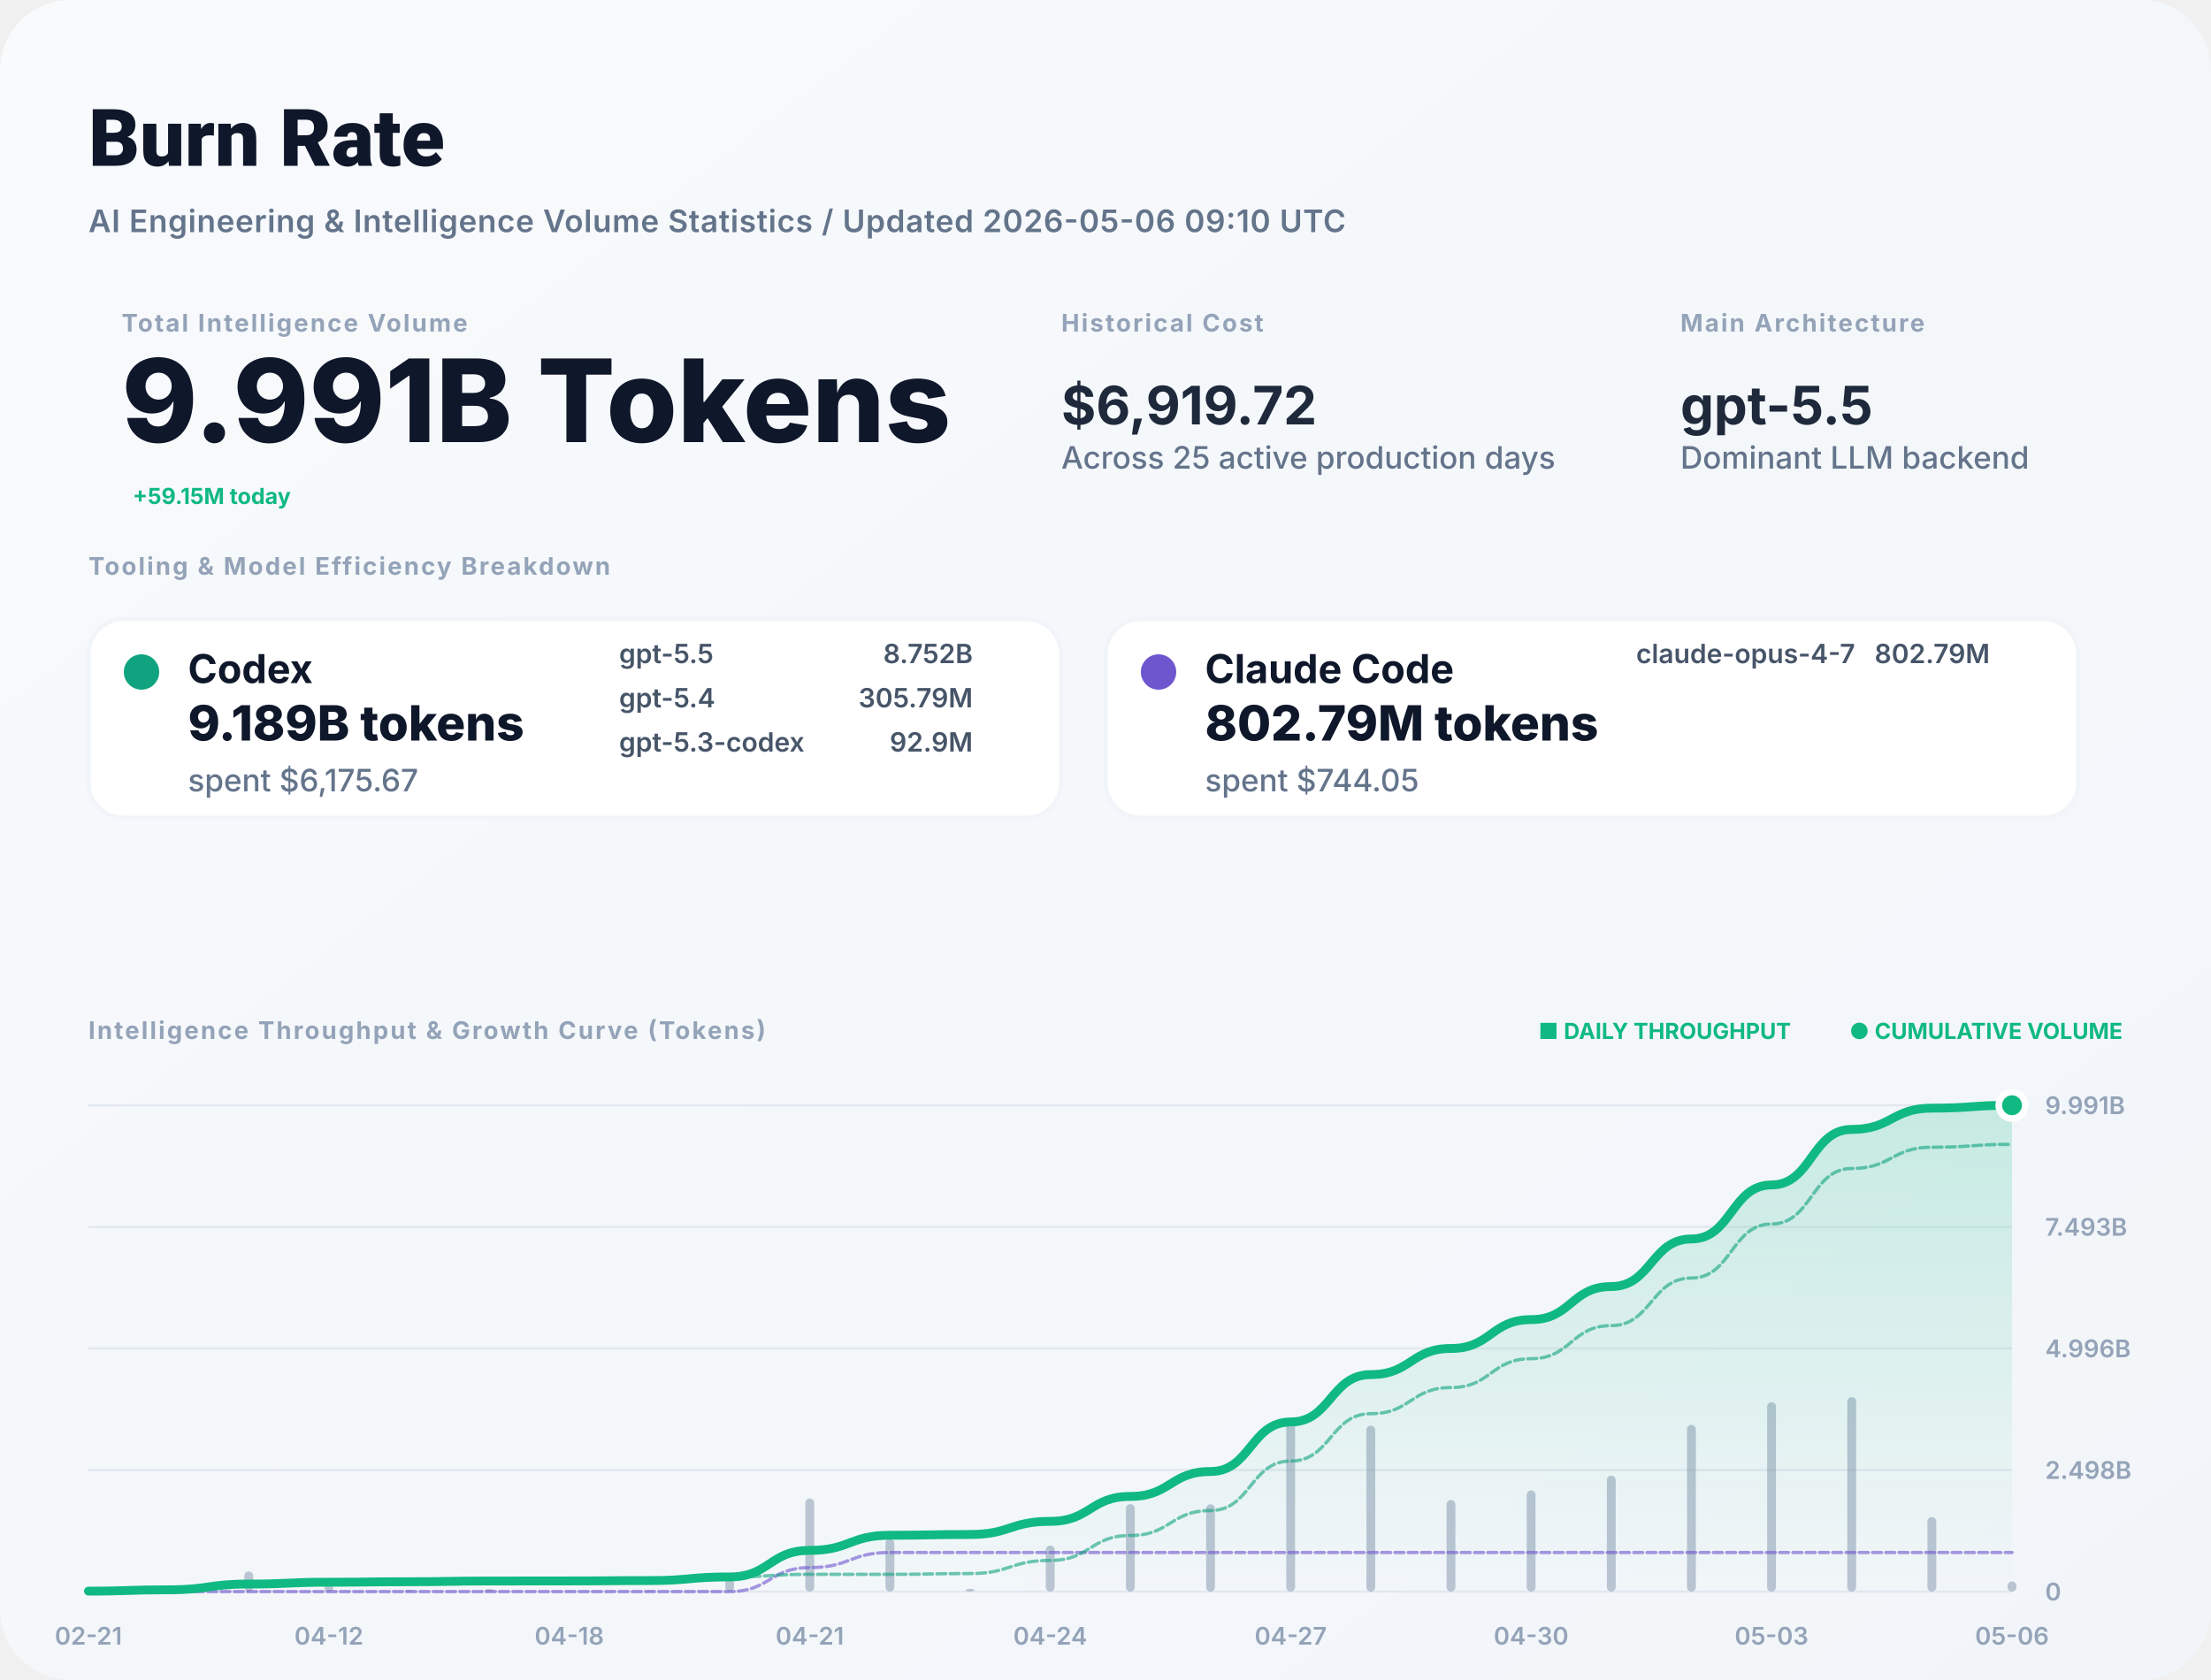
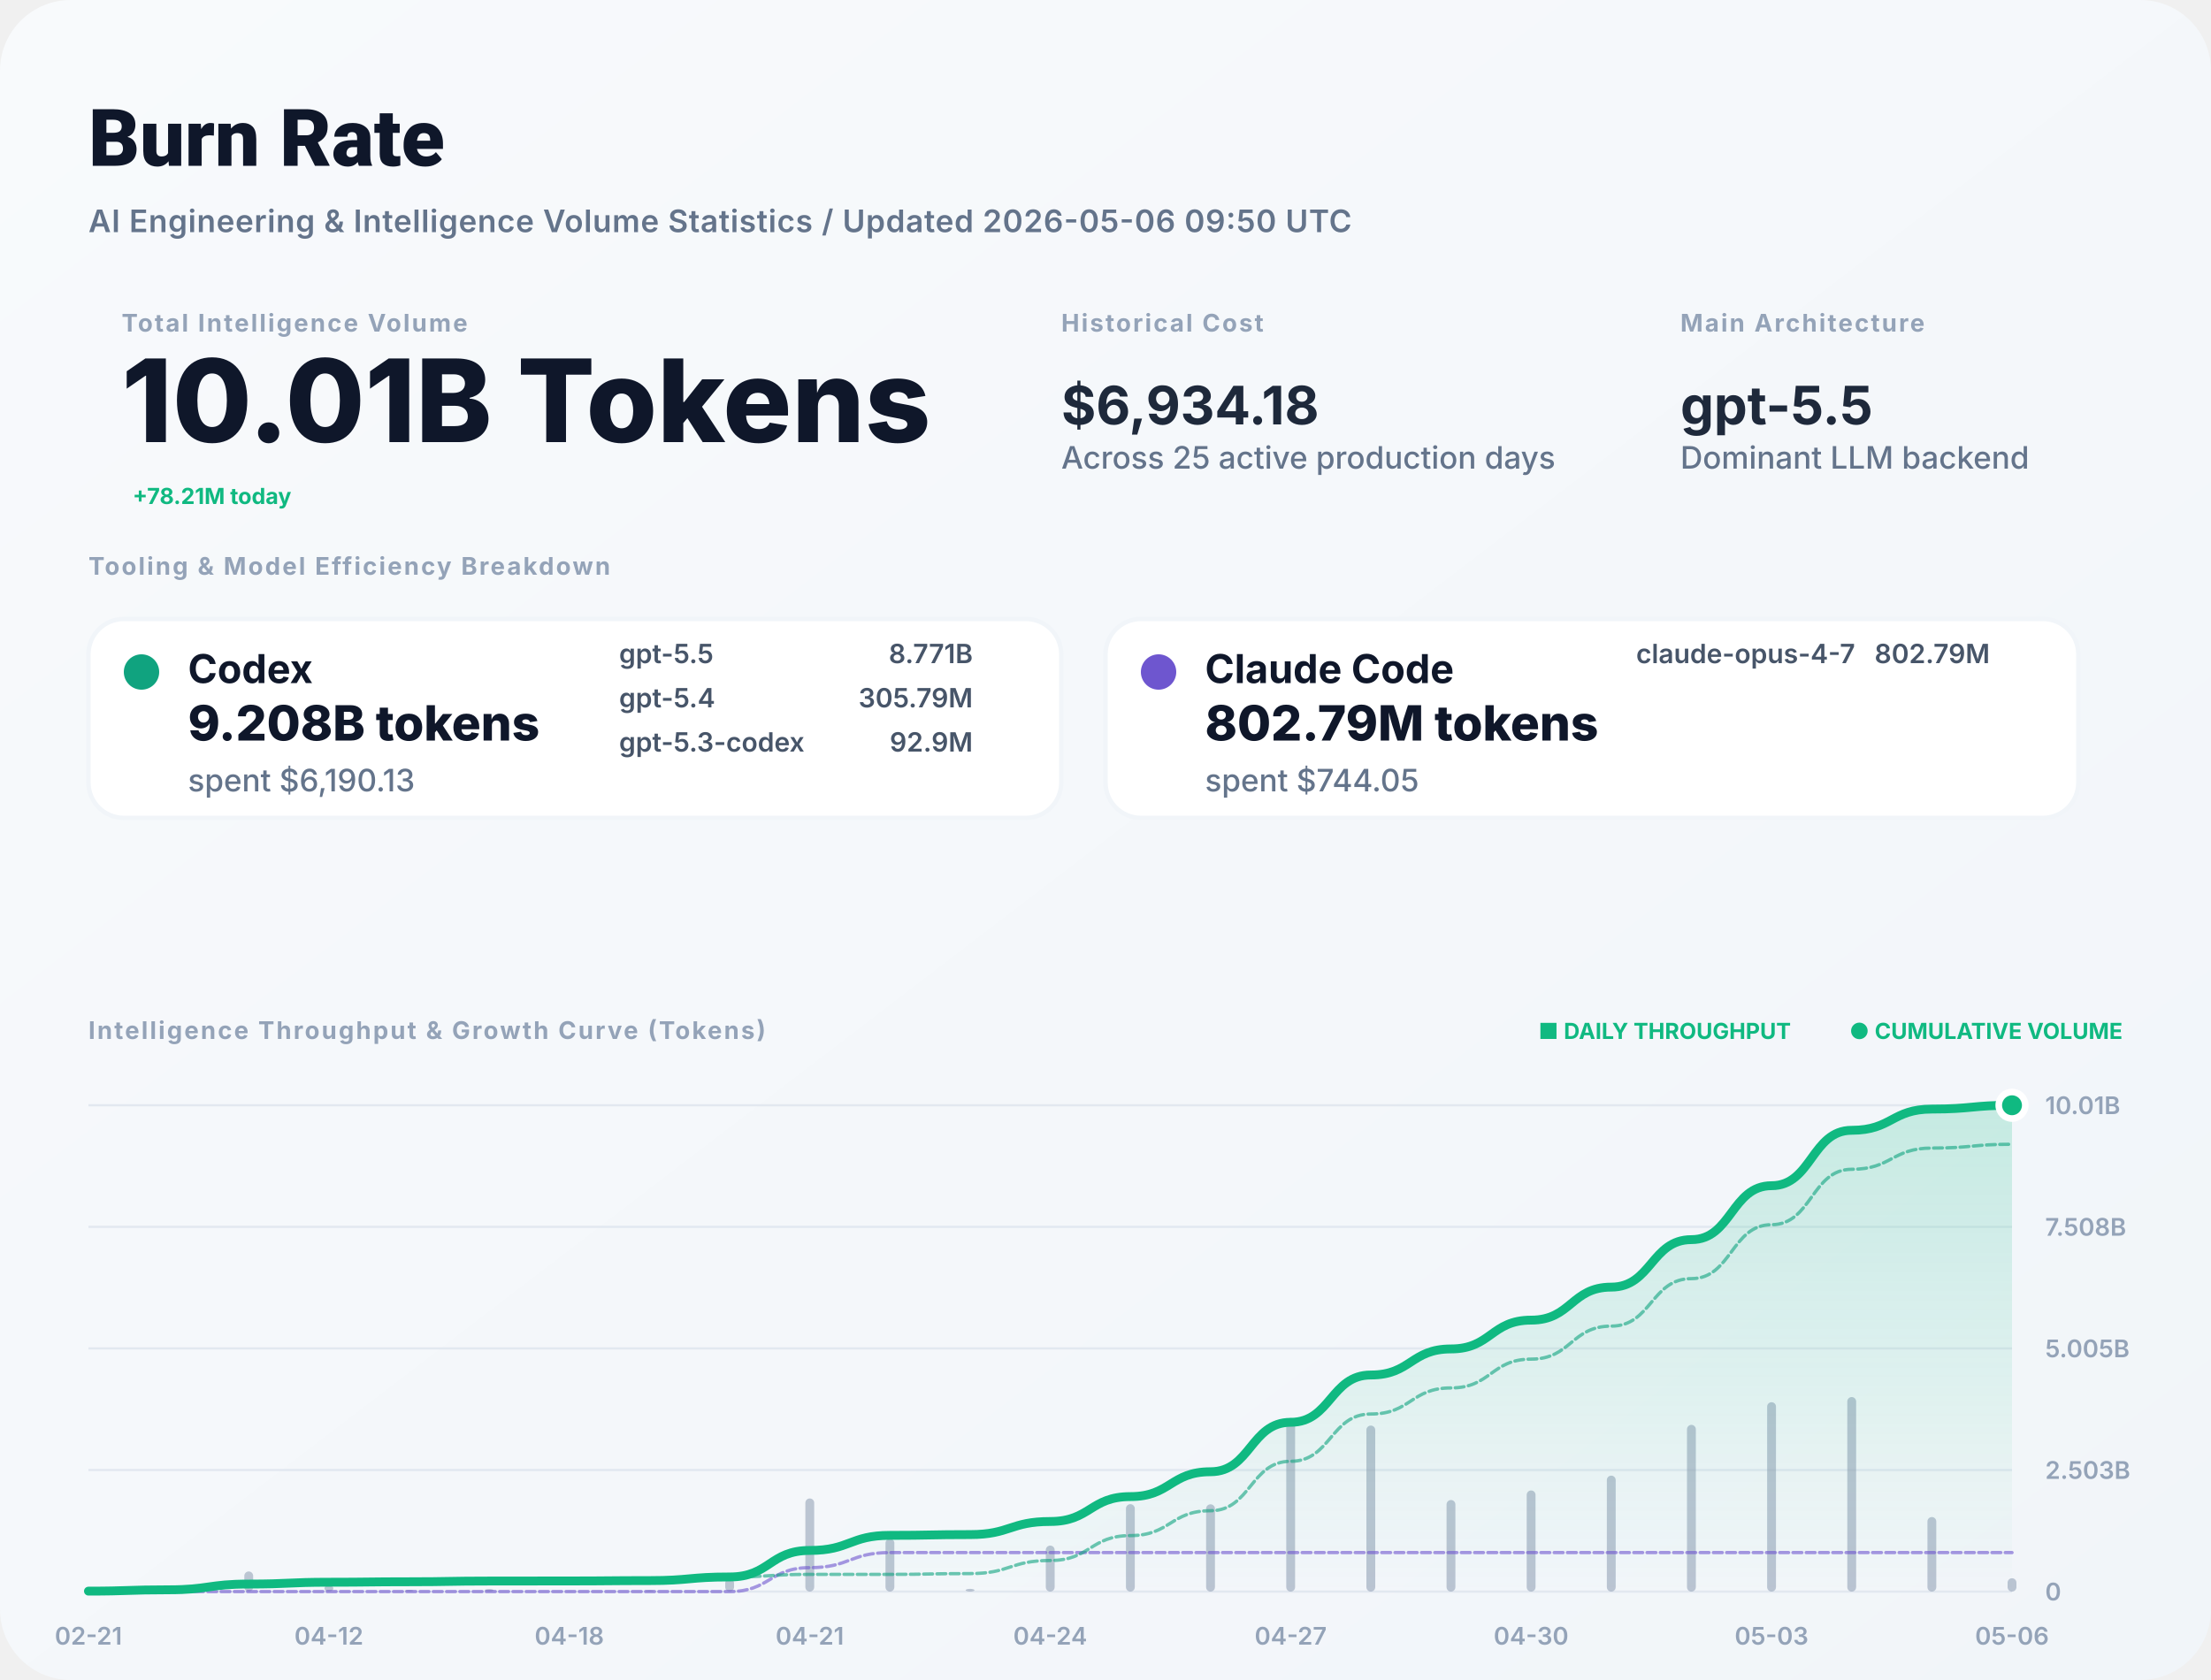
<svg xmlns="http://www.w3.org/2000/svg" width="1000" height="760" viewBox="0 0 1000 760" fill="none">
  <defs>
    <linearGradient id="bg" x1="0" x2="1" y1="0" y2="1">
      <stop stop-color="#F8FAFC" />
      <stop offset="1" stop-color="#F1F5F9" />
    </linearGradient>
    <filter id="shadow" x="-5%" y="-5%" width="110%" height="110%">
      <feDropShadow dx="0" dy="4" stdDeviation="12" flood-color="#000" flood-opacity="0.05" />
    </filter>
    <linearGradient id="lineGrad" x1="0" y1="0" x2="0" y2="1">
      <stop stop-color="#10B981" stop-opacity="0.2" />
      <stop offset="1" stop-color="#10B981" stop-opacity="0" />
    </linearGradient>
  </defs>
  <style>
    .title { font: 800 36px -apple-system, BlinkMacSystemFont, "Segoe UI", Roboto, sans-serif; fill: #0F172A; }
    .subtitle { font: 600 14px -apple-system, sans-serif; fill: #64748B; letter-spacing: 0.02em; }
    .label { font: 700 11px -apple-system, sans-serif; letter-spacing: 0.08em; text-transform: uppercase; fill: #94A3B8; }
    .total-val { font: 800 52px -apple-system, sans-serif; fill: #0F172A; }
    .stat-val { font: 700 24px -apple-system, sans-serif; fill: #1E293B; }
    .tool-name { font: 700 18px -apple-system, sans-serif; fill: #0F172A; }
    .tool-metric { font: 800 22px -apple-system, sans-serif; fill: #0F172A; }
    .tool-muted { font: 500 14px -apple-system, sans-serif; fill: #64748B; }
    .model-item { font: 600 12px -apple-system, sans-serif; fill: #475569; }
    .chart-label { font: 600 11px -apple-system, sans-serif; fill: #94A3B8; }
    .badge { font: 700 10px -apple-system, sans-serif; fill: #10B981; }
  </style>
  <rect width="1000" height="760" rx="32" fill="url(#bg)" />
  <text x="40" y="75" class="title">Burn Rate</text>
-   <text x="40" y="105" class="subtitle">AI Engineering &amp; Intelligence Volume Statistics / Updated 2026-05-06 09:10 UTC</text>
+   <text x="40" y="105" class="subtitle">AI Engineering &amp; Intelligence Volume Statistics / Updated 2026-05-06 09:50 UTC</text>
  <g transform="translate(40, 150)">
    <g transform="translate(15, 0)">
      <text y="0" class="label">Total Intelligence Volume</text>
-       <text y="50" class="total-val">9.991B Tokens</text>
-       <text x="5" y="78" class="badge" font-size="16">+59.15M today</text>
+       <text y="50" class="total-val">10.01B Tokens</text>
+       <text x="5" y="78" class="badge" font-size="16">+78.21M today</text>
    </g>
    <g transform="translate(440, 0)">
      <text y="0" class="label">Historical Cost</text>
-       <text y="42" class="stat-val">$6,919.72</text>
+       <text y="42" class="stat-val">$6,934.18</text>
      <text y="62" class="tool-muted">Across 25 active production days</text>
    </g>
    <g transform="translate(720, 0)">
      <text y="0" class="label">Main Architecture</text>
      <text y="42" class="stat-val" fill="#10B981">gpt-5.5</text>
      <text y="62" class="tool-muted">Dominant LLM backend</text>
    </g>
  </g>
  <g transform="translate(40, 260)">
    <text y="0" class="label">Tooling &amp; Model Efficiency Breakdown</text>
  </g>
  <g transform="translate(40, 280)">
    <rect width="440" height="90" rx="16" fill="white" stroke="#F1F5F9" stroke-width="2" />
    <circle cx="24" cy="24" r="8" fill="#10A37F" />
    <text x="45" y="29" class="tool-name">Codex</text>
-     <text x="45" y="55" class="tool-metric">9.189B tokens</text>
-     <text x="45" y="78" class="tool-muted">spent $6,175.67</text>
+     <text x="45" y="55" class="tool-metric">9.208B tokens</text>
+     <text x="45" y="78" class="tool-muted">spent $6,190.13</text>
    <g transform="translate(240, 20)">
      <text x="0" y="0" class="model-item">gpt-5.5</text>
-       <text x="160" y="0" class="model-item" text-anchor="end">8.752B</text>
+       <text x="160" y="0" class="model-item" text-anchor="end">8.771B</text>
      <text x="0" y="20" class="model-item">gpt-5.4</text>
      <text x="160" y="20" class="model-item" text-anchor="end">305.79M</text>
      <text x="0" y="40" class="model-item">gpt-5.3-codex</text>
      <text x="160" y="40" class="model-item" text-anchor="end">92.9M</text>
    </g>
  </g>
  <g transform="translate(500, 280)">
    <rect width="440" height="90" rx="16" fill="white" stroke="#F1F5F9" stroke-width="2" />
    <circle cx="24" cy="24" r="8" fill="#6E56CF" />
    <text x="45" y="29" class="tool-name">Claude Code</text>
    <text x="45" y="55" class="tool-metric">802.79M tokens</text>
    <text x="45" y="78" class="tool-muted">spent $744.05</text>
    <g transform="translate(240, 20)">
      <text x="0" y="0" class="model-item">claude-opus-4-7</text>
      <text x="160" y="0" class="model-item" text-anchor="end">802.79M</text>
    </g>
  </g>
  <g transform="translate(40, 470)">
    <text y="0" class="label">Intelligence Throughput &amp; Growth Curve (Tokens)</text>
    <g transform="translate(920, 0)" text-anchor="end">
      <text x="0" y="0" class="badge">● CUMULATIVE VOLUME</text>
      <text x="-150" y="0" class="badge" fill="#94A3B8">■ DAILY THROUGHPUT</text>
    </g>
  </g>
  <g>
    <line x1="40" y1="720" x2="910" y2="720" stroke="#E2E8F0" stroke-width="1" />
    <text x="925" y="724" class="chart-label">0</text>
    <line x1="40" y1="665" x2="910" y2="665" stroke="#E2E8F0" stroke-width="1" />
-     <text x="925" y="669" class="chart-label">2.498B</text>
+     <text x="925" y="669" class="chart-label">2.503B</text>
    <line x1="40" y1="610" x2="910" y2="610" stroke="#E2E8F0" stroke-width="1" />
-     <text x="925" y="614" class="chart-label">4.996B</text>
+     <text x="925" y="614" class="chart-label">5.005B</text>
    <line x1="40" y1="555" x2="910" y2="555" stroke="#E2E8F0" stroke-width="1" />
-     <text x="925" y="559" class="chart-label">7.493B</text>
+     <text x="925" y="559" class="chart-label">7.508B</text>
    <line x1="40" y1="500" x2="910" y2="500" stroke="#E2E8F0" stroke-width="1" />
-     <text x="925" y="504" class="chart-label">9.991B</text>
+     <text x="925" y="504" class="chart-label">10.01B</text>
    <text x="40" y="744" text-anchor="middle" class="chart-label">02-21</text>
    <text x="148.75" y="744" text-anchor="middle" class="chart-label">04-12</text>
    <text x="257.5" y="744" text-anchor="middle" class="chart-label">04-18</text>
    <text x="366.25" y="744" text-anchor="middle" class="chart-label">04-21</text>
    <text x="475" y="744" text-anchor="middle" class="chart-label">04-24</text>
    <text x="583.75" y="744" text-anchor="middle" class="chart-label">04-27</text>
    <text x="692.5" y="744" text-anchor="middle" class="chart-label">04-30</text>
    <text x="801.25" y="744" text-anchor="middle" class="chart-label">05-03</text>
    <text x="910" y="744" text-anchor="middle" class="chart-label">05-06</text>
    <g opacity="0.6">
      <rect x="38" y="719.294" width="4" height="0.706" fill="#94A3B8" rx="2" />
      <rect x="74.25" y="717.876" width="4" height="2.124" fill="#94A3B8" rx="2" />
      <rect x="110.5" y="710.899" width="4" height="9.101" fill="#94A3B8" rx="2" />
      <rect x="146.75" y="717.099" width="4" height="2.901" fill="#94A3B8" rx="2" />
      <rect x="183" y="719.247" width="4" height="0.753" fill="#94A3B8" rx="2" />
      <rect x="219.25" y="718.858" width="4" height="1.142" fill="#94A3B8" rx="2" />
      <rect x="255.5" y="719.866" width="4" height="0.134" fill="#94A3B8" rx="2" />
      <rect x="291.75" y="719.425" width="4" height="0.575" fill="#94A3B8" rx="2" />
      <rect x="328" y="714.218" width="4" height="5.782" fill="#94A3B8" rx="2" />
      <rect x="364.25" y="677.873" width="4" height="42.127" fill="#94A3B8" rx="2" />
      <rect x="400.5" y="696.058" width="4" height="23.942" fill="#94A3B8" rx="2" />
      <rect x="436.75" y="718.759" width="4" height="1.241" fill="#94A3B8" rx="2" />
      <rect x="473" y="699.2" width="4" height="20.8" fill="#94A3B8" rx="2" />
      <rect x="509.25" y="680.453" width="4" height="39.547" fill="#94A3B8" rx="2" />
      <rect x="545.5" y="680.518" width="4" height="39.482" fill="#94A3B8" rx="2" />
      <rect x="581.75" y="641.465" width="4" height="78.535" fill="#94A3B8" rx="2" />
      <rect x="618" y="644.893" width="4" height="75.107" fill="#94A3B8" rx="2" />
      <rect x="654.25" y="678.58" width="4" height="41.42" fill="#94A3B8" rx="2" />
      <rect x="690.5" y="674.255" width="4" height="45.745" fill="#94A3B8" rx="2" />
      <rect x="726.75" y="667.551" width="4" height="52.449" fill="#94A3B8" rx="2" />
      <rect x="763" y="644.576" width="4" height="75.424" fill="#94A3B8" rx="2" />
      <rect x="799.25" y="634.338" width="4" height="85.662" fill="#94A3B8" rx="2" />
      <rect x="835.5" y="632" width="4" height="88" fill="#94A3B8" rx="2" />
      <rect x="871.75" y="686.277" width="4" height="33.723" fill="#94A3B8" rx="2" />
-       <rect x="908" y="715.436" width="4" height="4.564" fill="#94A3B8" rx="2" />
+       <rect x="908" y="713.965" width="4" height="6.035" fill="#94A3B8" rx="2" />
    </g>
-     <path d="M 40,719.799 C 58.125,719.799 58.125,719.193 76.25,719.193 C 94.375,719.193 94.375,716.596 112.5,716.596 C 130.625,716.596 130.625,715.768 148.75,715.768 C 166.875,715.768 166.875,715.553 185,715.553 C 203.125,715.553 203.125,715.227 221.25,715.227 C 239.375,715.227 239.375,715.189 257.5,715.189 C 275.625,715.189 275.625,715.025 293.75,715.025 C 311.875,715.025 311.875,713.375 330,713.375 C 348.125,713.375 348.125,701.354 366.25,701.354 C 384.375,701.354 384.375,694.522 402.5,694.522 C 420.625,694.522 420.625,694.168 438.75,694.168 C 456.875,694.168 456.875,688.233 475,688.233 C 493.125,688.233 493.125,676.948 511.25,676.948 C 529.375,676.948 529.375,665.682 547.5,665.682 C 565.625,665.682 565.625,643.272 583.75,643.272 C 601.875,643.272 601.875,621.84 620,621.84 C 638.125,621.84 638.125,610.021 656.25,610.021 C 674.375,610.021 674.375,596.968 692.5,596.968 C 710.625,596.968 710.625,582.002 728.75,582.002 C 746.875,582.002 746.875,560.48 765,560.48 C 783.125,560.48 783.125,536.036 801.25,536.036 C 819.375,536.036 819.375,510.925 837.5,510.925 C 855.625,510.925 855.625,501.302 873.75,501.302 C 891.875,501.302 891.875,500 910,500 L 910,720 L 40,720 Z" fill="url(#lineGrad)" />
-     <path d="M 40,720 C 58.125,720 58.125,720 76.25,720 C 94.375,720 94.375,720 112.5,720 C 130.625,720 130.625,720 148.75,720 C 166.875,720 166.875,720 185,720 C 203.125,720 203.125,720 221.25,720 C 239.375,720 239.375,720 257.5,720 C 275.625,720 275.625,720 293.75,720 C 311.875,720 311.875,720 330,720 C 348.125,720 348.125,709.155 366.25,709.155 C 384.375,709.155 384.375,702.323 402.5,702.323 C 420.625,702.323 420.625,702.323 438.75,702.323 C 456.875,702.323 456.875,702.323 475,702.323 C 493.125,702.323 493.125,702.323 511.25,702.323 C 529.375,702.323 529.375,702.323 547.5,702.323 C 565.625,702.323 565.625,702.323 583.75,702.323 C 601.875,702.323 601.875,702.323 620,702.323 C 638.125,702.323 638.125,702.323 656.25,702.323 C 674.375,702.323 674.375,702.323 692.5,702.323 C 710.625,702.323 710.625,702.323 728.75,702.323 C 746.875,702.323 746.875,702.323 765,702.323 C 783.125,702.323 783.125,702.323 801.25,702.323 C 819.375,702.323 819.375,702.323 837.5,702.323 C 855.625,702.323 855.625,702.323 873.75,702.323 C 891.875,702.323 891.875,702.323 910,702.323" stroke="#6E56CF" stroke-width="1.5" stroke-opacity="0.6" fill="none" stroke-linecap="round" stroke-linejoin="round" stroke-dasharray="4 2" />
-     <path d="M 40,719.799 C 58.125,719.799 58.125,719.193 76.25,719.193 C 94.375,719.193 94.375,716.596 112.5,716.596 C 130.625,716.596 130.625,715.768 148.75,715.768 C 166.875,715.768 166.875,715.553 185,715.553 C 203.125,715.553 203.125,715.227 221.25,715.227 C 239.375,715.227 239.375,715.189 257.5,715.189 C 275.625,715.189 275.625,715.025 293.75,715.025 C 311.875,715.025 311.875,713.375 330,713.375 C 348.125,713.375 348.125,712.199 366.25,712.199 C 384.375,712.199 384.375,712.199 402.5,712.199 C 420.625,712.199 420.625,711.845 438.75,711.845 C 456.875,711.845 456.875,705.909 475,705.909 C 493.125,705.909 493.125,694.625 511.25,694.625 C 529.375,694.625 529.375,683.358 547.5,683.358 C 565.625,683.358 565.625,660.949 583.75,660.949 C 601.875,660.949 601.875,639.517 620,639.517 C 638.125,639.517 638.125,627.698 656.25,627.698 C 674.375,627.698 674.375,614.645 692.5,614.645 C 710.625,614.645 710.625,599.678 728.75,599.678 C 746.875,599.678 746.875,578.156 765,578.156 C 783.125,578.156 783.125,553.713 801.25,553.713 C 819.375,553.713 819.375,528.602 837.5,528.602 C 855.625,528.602 855.625,518.979 873.75,518.979 C 891.875,518.979 891.875,517.677 910,517.677" stroke="#10A37F" stroke-width="1.5" stroke-opacity="0.6" fill="none" stroke-linecap="round" stroke-linejoin="round" stroke-dasharray="4 2" />
-     <path d="M 40,719.799 C 58.125,719.799 58.125,719.193 76.25,719.193 C 94.375,719.193 94.375,716.596 112.5,716.596 C 130.625,716.596 130.625,715.768 148.75,715.768 C 166.875,715.768 166.875,715.553 185,715.553 C 203.125,715.553 203.125,715.227 221.25,715.227 C 239.375,715.227 239.375,715.189 257.5,715.189 C 275.625,715.189 275.625,715.025 293.75,715.025 C 311.875,715.025 311.875,713.375 330,713.375 C 348.125,713.375 348.125,701.354 366.25,701.354 C 384.375,701.354 384.375,694.522 402.5,694.522 C 420.625,694.522 420.625,694.168 438.75,694.168 C 456.875,694.168 456.875,688.233 475,688.233 C 493.125,688.233 493.125,676.948 511.25,676.948 C 529.375,676.948 529.375,665.682 547.5,665.682 C 565.625,665.682 565.625,643.272 583.75,643.272 C 601.875,643.272 601.875,621.84 620,621.84 C 638.125,621.84 638.125,610.021 656.25,610.021 C 674.375,610.021 674.375,596.968 692.5,596.968 C 710.625,596.968 710.625,582.002 728.75,582.002 C 746.875,582.002 746.875,560.48 765,560.48 C 783.125,560.48 783.125,536.036 801.25,536.036 C 819.375,536.036 819.375,510.925 837.5,510.925 C 855.625,510.925 855.625,501.302 873.75,501.302 C 891.875,501.302 891.875,500 910,500" stroke="#10B981" stroke-width="4" fill="none" stroke-linecap="round" stroke-linejoin="round" />
+     <path d="M 40,719.799 C 58.125,719.799 58.125,719.194 76.25,719.194 C 94.375,719.194 94.375,716.602 112.5,716.602 C 130.625,716.602 130.625,715.776 148.75,715.776 C 166.875,715.776 166.875,715.561 185,715.561 C 203.125,715.561 203.125,715.236 221.25,715.236 C 239.375,715.236 239.375,715.198 257.5,715.198 C 275.625,715.198 275.625,715.034 293.75,715.034 C 311.875,715.034 311.875,713.388 330,713.388 C 348.125,713.388 348.125,701.39 366.25,701.39 C 384.375,701.39 384.375,694.571 402.5,694.571 C 420.625,694.571 420.625,694.217 438.75,694.217 C 456.875,694.217 456.875,688.293 475,688.293 C 493.125,688.293 493.125,677.03 511.25,677.03 C 529.375,677.03 529.375,665.785 547.5,665.785 C 565.625,665.785 565.625,643.418 583.75,643.418 C 601.875,643.418 601.875,622.027 620,622.027 C 638.125,622.027 638.125,610.231 656.25,610.231 C 674.375,610.231 674.375,597.202 692.5,597.202 C 710.625,597.202 710.625,582.264 728.75,582.264 C 746.875,582.264 746.875,560.783 765,560.783 C 783.125,560.783 783.125,536.386 801.25,536.386 C 819.375,536.386 819.375,511.323 837.5,511.323 C 855.625,511.323 855.625,501.719 873.75,501.719 C 891.875,501.719 891.875,500 910,500 L 910,720 L 40,720 Z" fill="url(#lineGrad)" />
+     <path d="M 40,720 C 58.125,720 58.125,720 76.25,720 C 94.375,720 94.375,720 112.5,720 C 130.625,720 130.625,720 148.75,720 C 166.875,720 166.875,720 185,720 C 203.125,720 203.125,720 221.25,720 C 239.375,720 239.375,720 257.5,720 C 275.625,720 275.625,720 293.75,720 C 311.875,720 311.875,720 330,720 C 348.125,720 348.125,709.176 366.25,709.176 C 384.375,709.176 384.375,702.357 402.5,702.357 C 420.625,702.357 420.625,702.357 438.75,702.357 C 456.875,702.357 456.875,702.357 475,702.357 C 493.125,702.357 493.125,702.357 511.25,702.357 C 529.375,702.357 529.375,702.357 547.5,702.357 C 565.625,702.357 565.625,702.357 583.75,702.357 C 601.875,702.357 601.875,702.357 620,702.357 C 638.125,702.357 638.125,702.357 656.25,702.357 C 674.375,702.357 674.375,702.357 692.5,702.357 C 710.625,702.357 710.625,702.357 728.75,702.357 C 746.875,702.357 746.875,702.357 765,702.357 C 783.125,702.357 783.125,702.357 801.25,702.357 C 819.375,702.357 819.375,702.357 837.5,702.357 C 855.625,702.357 855.625,702.357 873.75,702.357 C 891.875,702.357 891.875,702.357 910,702.357" stroke="#6E56CF" stroke-width="1.5" stroke-opacity="0.6" fill="none" stroke-linecap="round" stroke-linejoin="round" stroke-dasharray="4 2" />
+     <path d="M 40,719.799 C 58.125,719.799 58.125,719.194 76.25,719.194 C 94.375,719.194 94.375,716.602 112.5,716.602 C 130.625,716.602 130.625,715.776 148.75,715.776 C 166.875,715.776 166.875,715.561 185,715.561 C 203.125,715.561 203.125,715.236 221.25,715.236 C 239.375,715.236 239.375,715.198 257.5,715.198 C 275.625,715.198 275.625,715.034 293.75,715.034 C 311.875,715.034 311.875,713.388 330,713.388 C 348.125,713.388 348.125,712.214 366.25,712.214 C 384.375,712.214 384.375,712.214 402.5,712.214 C 420.625,712.214 420.625,711.86 438.75,711.86 C 456.875,711.86 456.875,705.936 475,705.936 C 493.125,705.936 493.125,694.673 511.25,694.673 C 529.375,694.673 529.375,683.428 547.5,683.428 C 565.625,683.428 565.625,661.061 583.75,661.061 C 601.875,661.061 601.875,639.67 620,639.67 C 638.125,639.67 638.125,627.874 656.25,627.874 C 674.375,627.874 674.375,614.845 692.5,614.845 C 710.625,614.845 710.625,599.908 728.75,599.908 C 746.875,599.908 746.875,578.426 765,578.426 C 783.125,578.426 783.125,554.029 801.25,554.029 C 819.375,554.029 819.375,528.966 837.5,528.966 C 855.625,528.966 855.625,519.362 873.75,519.362 C 891.875,519.362 891.875,517.643 910,517.643" stroke="#10A37F" stroke-width="1.5" stroke-opacity="0.6" fill="none" stroke-linecap="round" stroke-linejoin="round" stroke-dasharray="4 2" />
+     <path d="M 40,719.799 C 58.125,719.799 58.125,719.194 76.25,719.194 C 94.375,719.194 94.375,716.602 112.5,716.602 C 130.625,716.602 130.625,715.776 148.75,715.776 C 166.875,715.776 166.875,715.561 185,715.561 C 203.125,715.561 203.125,715.236 221.25,715.236 C 239.375,715.236 239.375,715.198 257.5,715.198 C 275.625,715.198 275.625,715.034 293.75,715.034 C 311.875,715.034 311.875,713.388 330,713.388 C 348.125,713.388 348.125,701.39 366.25,701.39 C 384.375,701.39 384.375,694.571 402.5,694.571 C 420.625,694.571 420.625,694.217 438.75,694.217 C 456.875,694.217 456.875,688.293 475,688.293 C 493.125,688.293 493.125,677.03 511.25,677.03 C 529.375,677.03 529.375,665.785 547.5,665.785 C 565.625,665.785 565.625,643.418 583.75,643.418 C 601.875,643.418 601.875,622.027 620,622.027 C 638.125,622.027 638.125,610.231 656.25,610.231 C 674.375,610.231 674.375,597.202 692.5,597.202 C 710.625,597.202 710.625,582.264 728.75,582.264 C 746.875,582.264 746.875,560.783 765,560.783 C 783.125,560.783 783.125,536.386 801.25,536.386 C 819.375,536.386 819.375,511.323 837.5,511.323 C 855.625,511.323 855.625,501.719 873.75,501.719 C 891.875,501.719 891.875,500 910,500" stroke="#10B981" stroke-width="4" fill="none" stroke-linecap="round" stroke-linejoin="round" />
    <circle cx="910" cy="500" r="6" fill="#10B981" stroke="white" stroke-width="3" />
  </g>
</svg>
